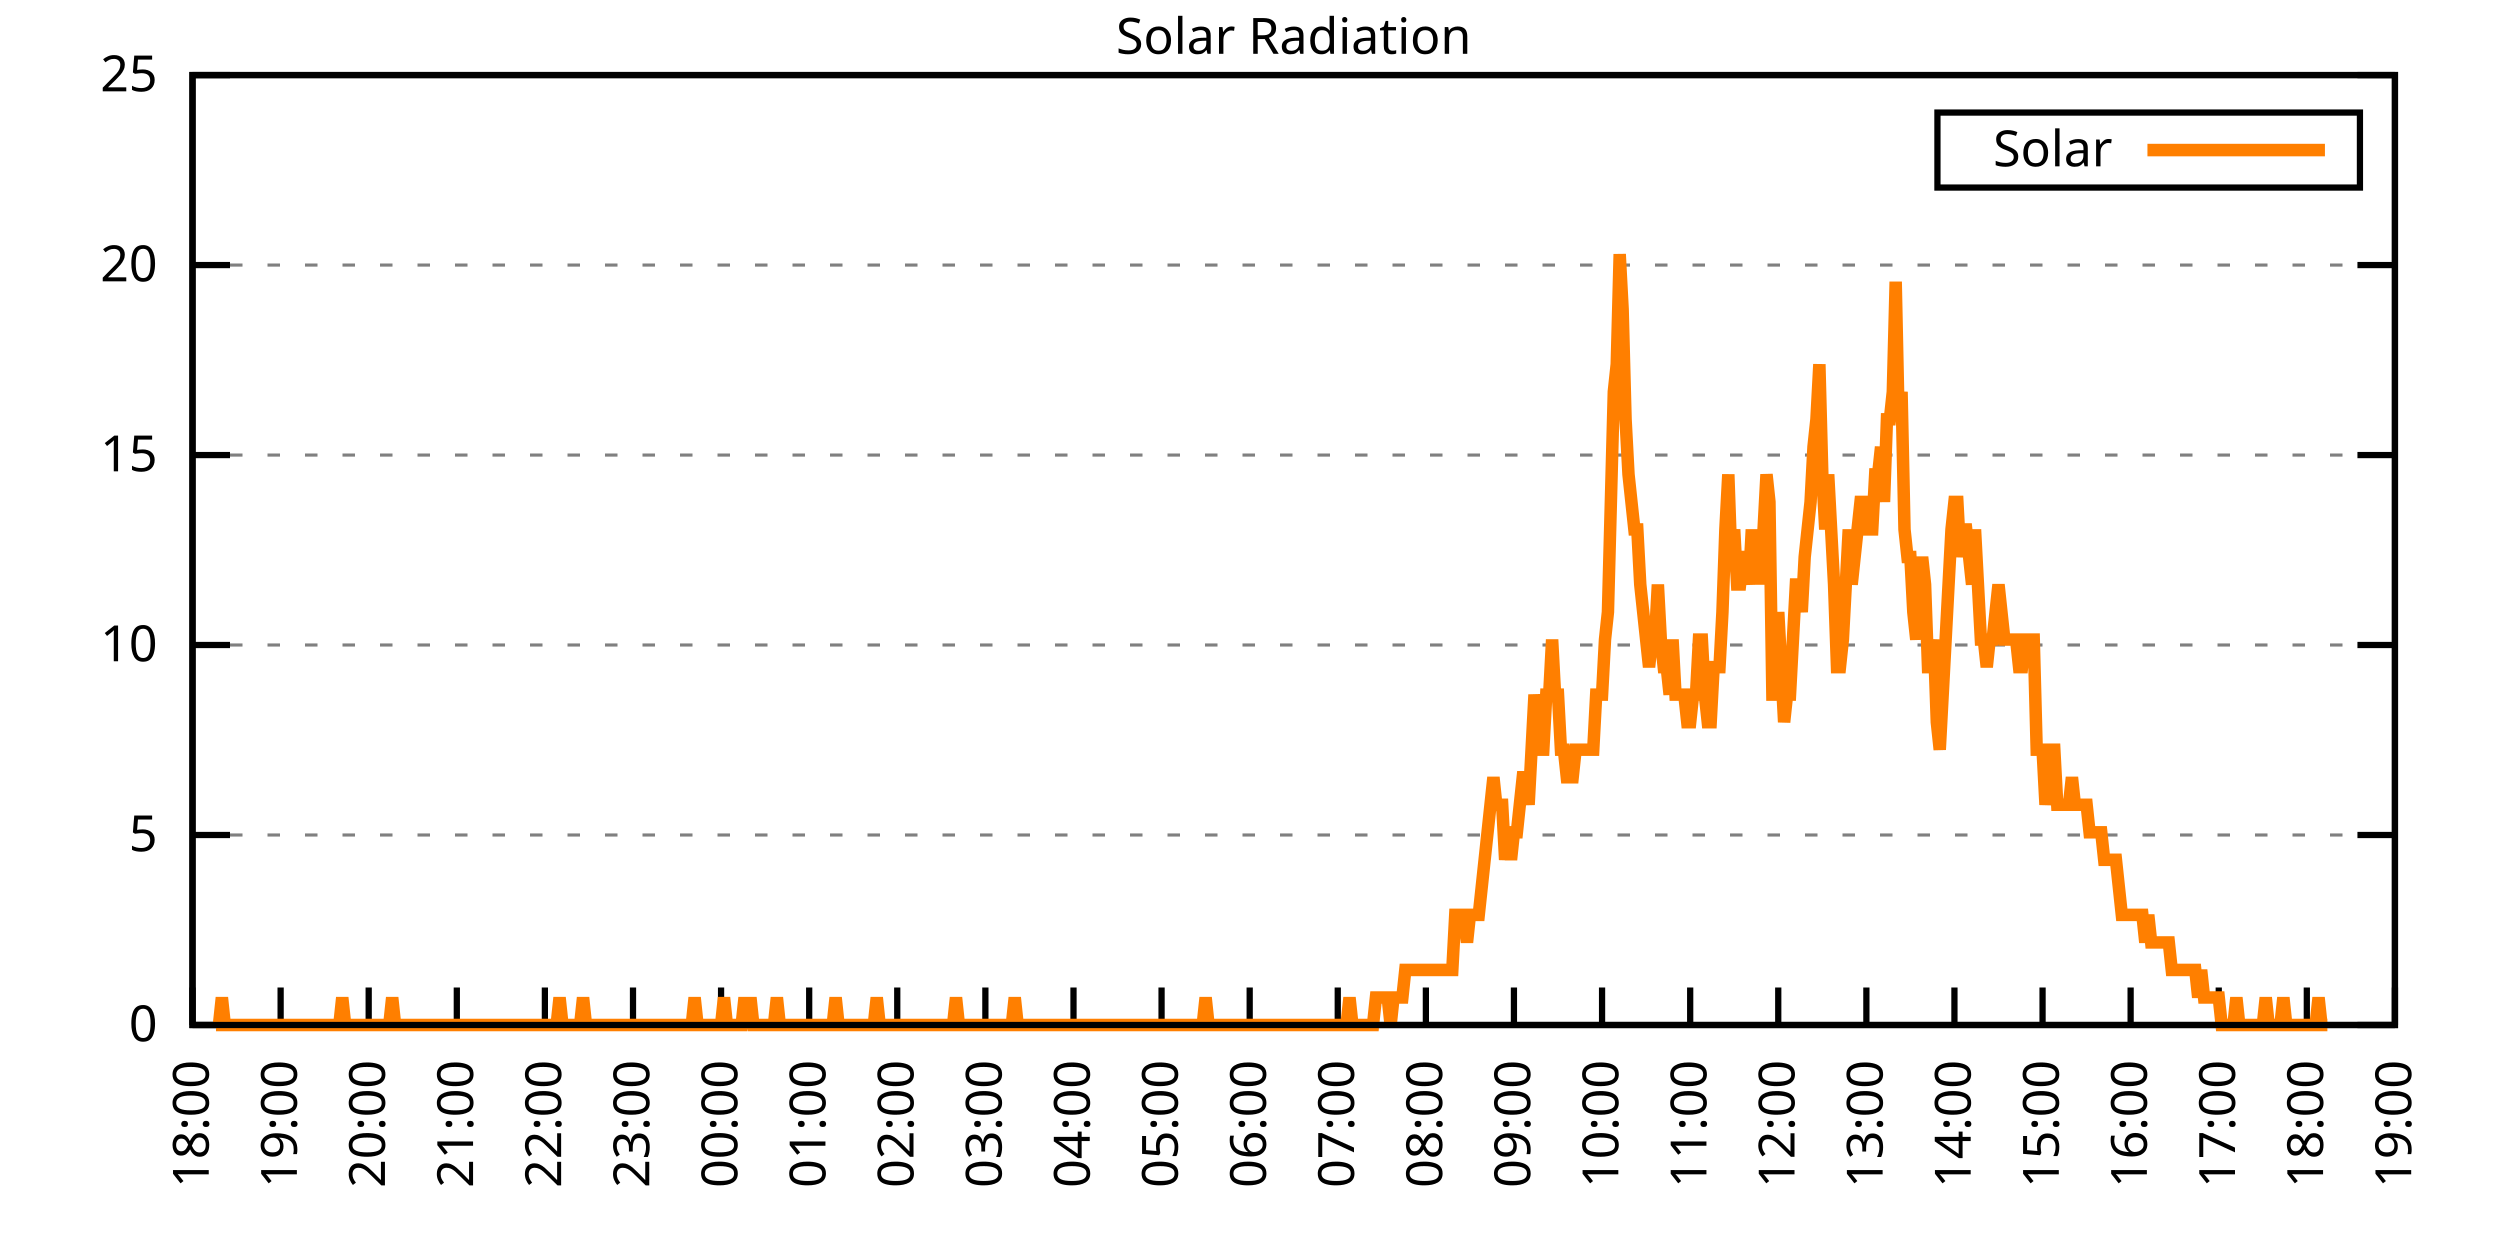
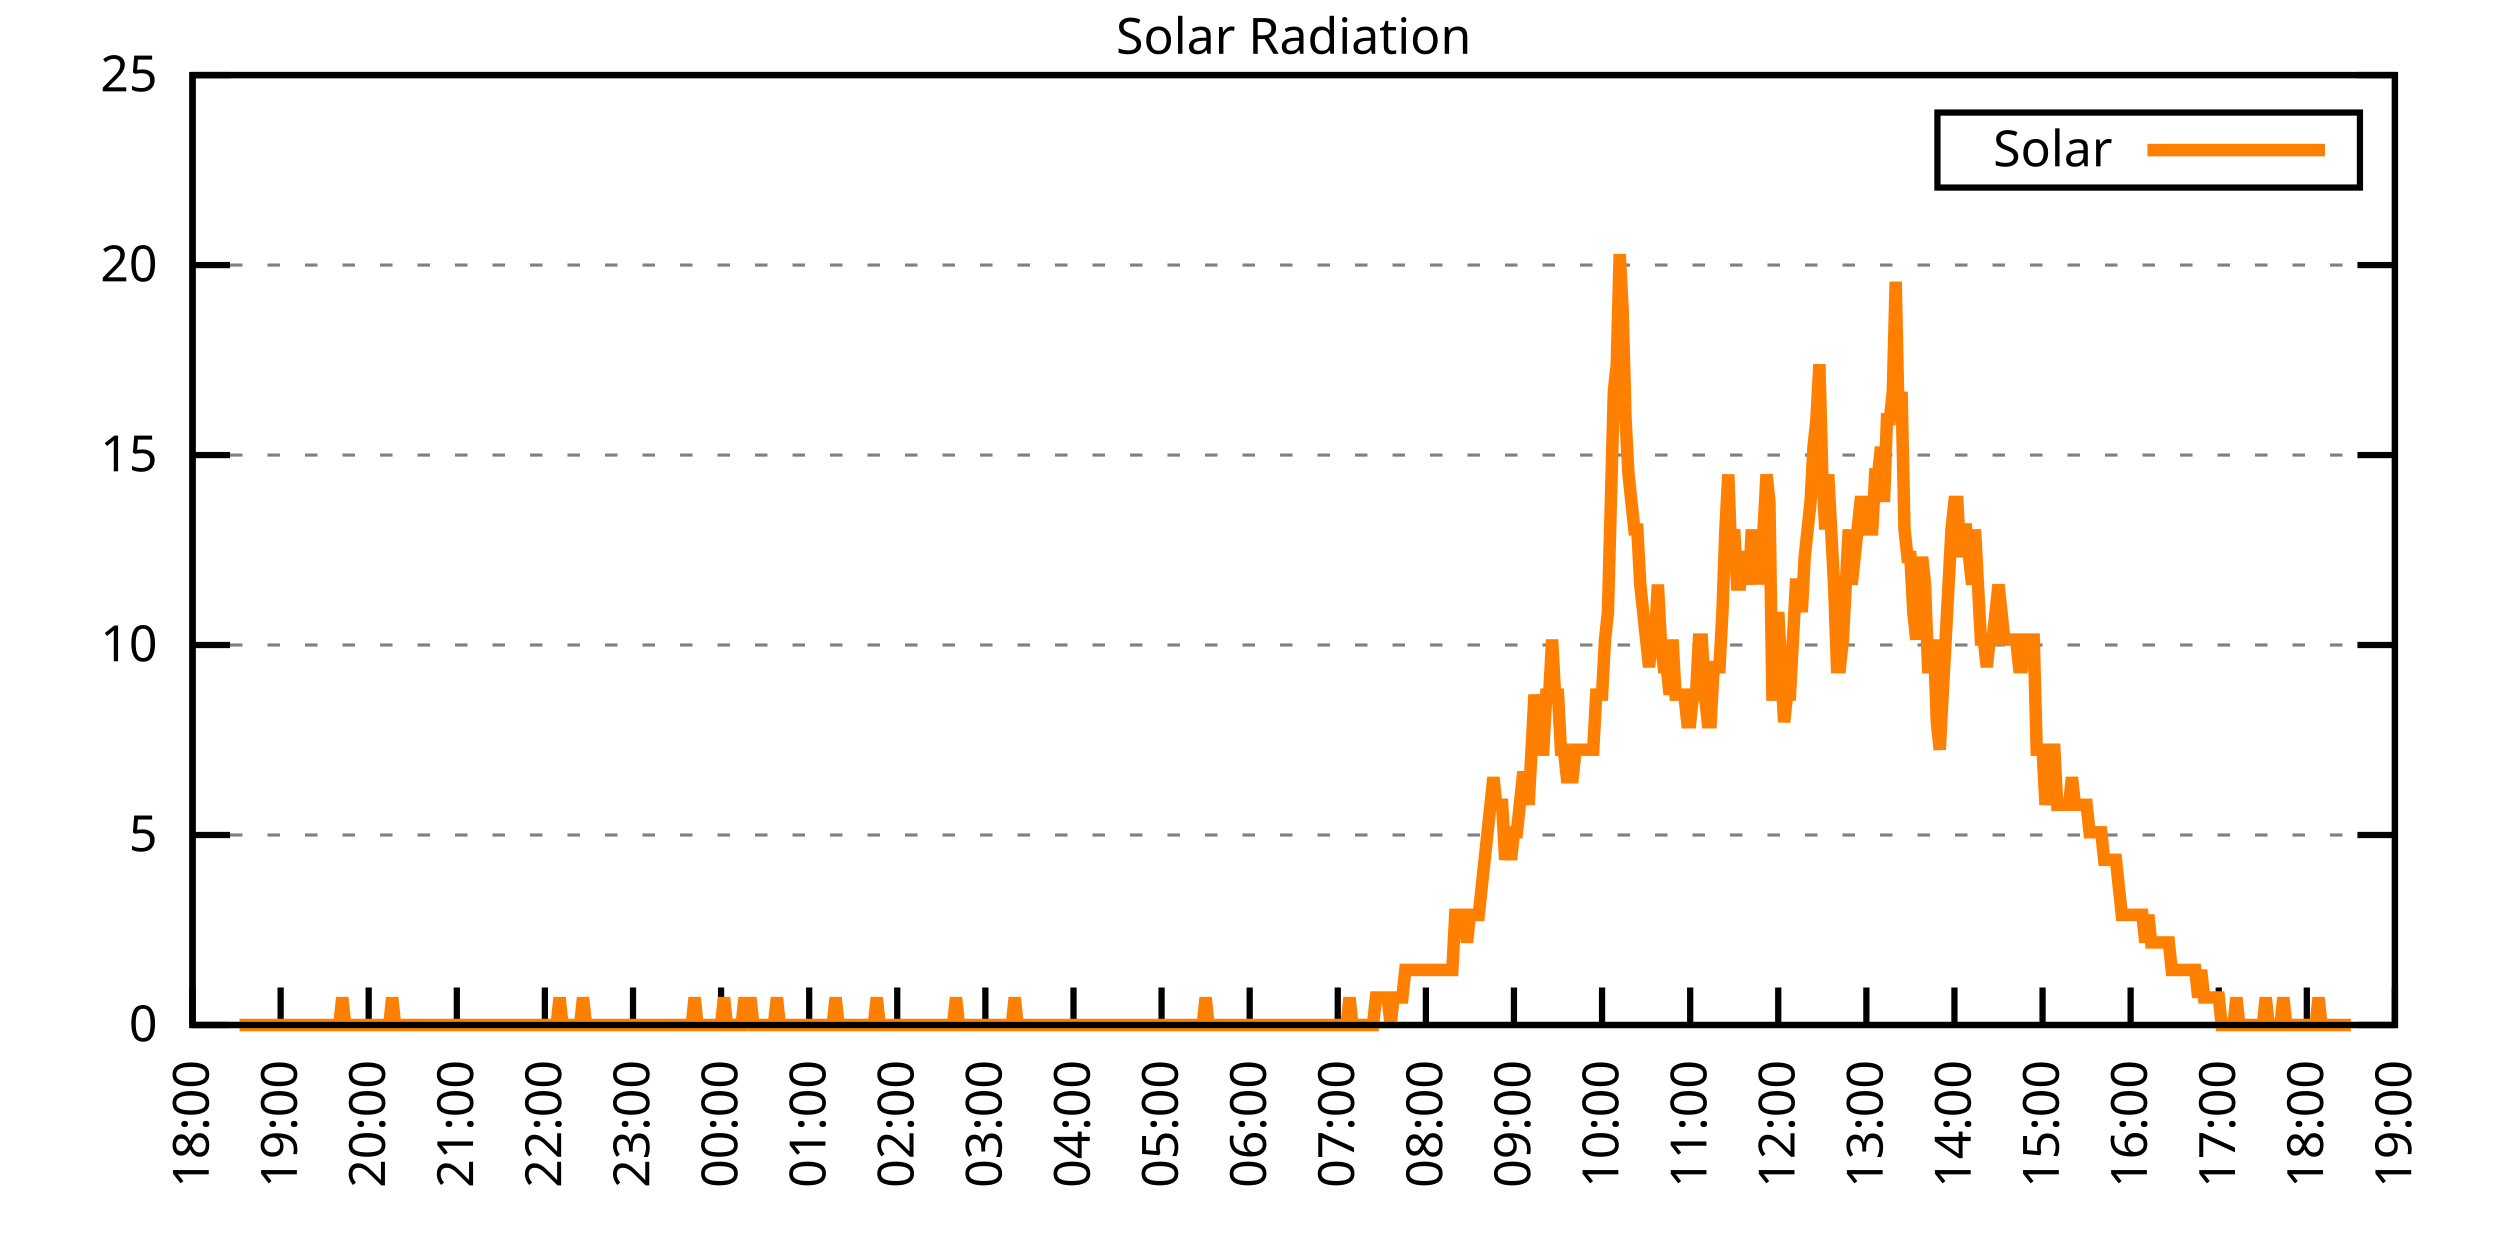
<svg xmlns="http://www.w3.org/2000/svg" xmlns:xlink="http://www.w3.org/1999/xlink" width="400" height="200" viewBox="0 0 400 200">
  <g id="gnuplot_canvas">
    <rect x="0" y="0" width="400" height="200" fill="none" />
    <defs>
      <circle id="gpDot" r="0.5" stroke-width="0.5" stroke="currentColor" />
      <path id="gpPt0" stroke-width="0.333" stroke="currentColor" d="M-1,0 h2 M0,-1 v2" />
      <path id="gpPt1" stroke-width="0.333" stroke="currentColor" d="M-1,-1 L1,1 M1,-1 L-1,1" />
      <path id="gpPt2" stroke-width="0.333" stroke="currentColor" d="M-1,0 L1,0 M0,-1 L0,1 M-1,-1 L1,1 M-1,1 L1,-1" />
      <rect id="gpPt3" stroke-width="0.333" stroke="currentColor" x="-1" y="-1" width="2" height="2" />
      <rect id="gpPt4" stroke-width="0.333" stroke="currentColor" fill="currentColor" x="-1" y="-1" width="2" height="2" />
      <circle id="gpPt5" stroke-width="0.333" stroke="currentColor" cx="0" cy="0" r="1" />
      <use xlink:href="#gpPt5" id="gpPt6" fill="currentColor" stroke="none" />
      <path id="gpPt7" stroke-width="0.333" stroke="currentColor" d="M0,-1.33 L-1.33,0.67 L1.33,0.67 z" />
      <use xlink:href="#gpPt7" id="gpPt8" fill="currentColor" stroke="none" />
      <use xlink:href="#gpPt7" id="gpPt9" stroke="currentColor" transform="rotate(180)" />
      <use xlink:href="#gpPt9" id="gpPt10" fill="currentColor" stroke="none" />
      <use xlink:href="#gpPt3" id="gpPt11" stroke="currentColor" transform="rotate(45)" />
      <use xlink:href="#gpPt11" id="gpPt12" fill="currentColor" stroke="none" />
      <path id="gpPt13" stroke-width="0.333" stroke="currentColor" d="M0,1.330 L1.265,0.411 L0.782,-1.067 L-0.782,-1.076 L-1.265,0.411 z" />
      <use xlink:href="#gpPt13" id="gpPt14" fill="currentColor" stroke="none" />
      <filter id="textbox" filterUnits="objectBoundingBox" x="0" y="0" height="1" width="1">
        <feFlood flood-color="white" flood-opacity="1" result="bgnd" />
        <feComposite in="SourceGraphic" in2="bgnd" operator="atop" />
      </filter>
      <filter id="greybox" filterUnits="objectBoundingBox" x="0" y="0" height="1" width="1">
        <feFlood flood-color="lightgrey" flood-opacity="1" result="grey" />
        <feComposite in="SourceGraphic" in2="grey" operator="atop" />
      </filter>
    </defs>
    <g fill="none" color="white" stroke="currentColor" stroke-width="1.00" stroke-linecap="butt" stroke-linejoin="miter">
</g>
    <g fill="none" color="black" stroke="currentColor" stroke-width="1.00" stroke-linecap="butt" stroke-linejoin="miter">
      <g stroke="none" shape-rendering="crispEdges">
        <polygon fill="rgb(255, 255, 255)" points="30.80,164.00 383.18,164.00 383.18,12.02 30.80,12.02 " />
      </g>
    </g>
    <g fill="none" color="black" stroke="currentColor" stroke-width="1.00" stroke-linecap="butt" stroke-linejoin="miter">
</g>
    <g fill="none" color="black" stroke="black" stroke-width="0.50" stroke-linecap="butt" stroke-linejoin="miter">
</g>
    <g fill="none" color="gray" stroke="currentColor" stroke-width="0.50" stroke-linecap="butt" stroke-linejoin="miter">
      <path stroke="gray" stroke-dasharray="2,4" class="gridline" d="M30.80,164.00 L383.19,164.00  " />
    </g>
    <g fill="none" color="gray" stroke="gray" stroke-width="1.00" stroke-linecap="butt" stroke-linejoin="miter">
</g>
    <g fill="none" color="black" stroke="currentColor" stroke-width="1.00" stroke-linecap="butt" stroke-linejoin="miter">
      <path stroke="black" d="M30.80,164.00 L36.80,164.00 M383.19,164.00 L377.19,164.00  " />
      <g transform="translate(25.20,166.60)" stroke="none" fill="black" font-family="Sans" font-size="8.00" text-anchor="end">
        <text>
          <tspan font-family="Sans"> 0</tspan>
        </text>
      </g>
    </g>
    <g fill="none" color="black" stroke="currentColor" stroke-width="1.00" stroke-linecap="butt" stroke-linejoin="miter">
</g>
    <g fill="none" color="black" stroke="black" stroke-width="0.50" stroke-linecap="butt" stroke-linejoin="miter">
</g>
    <g fill="none" color="gray" stroke="currentColor" stroke-width="0.50" stroke-linecap="butt" stroke-linejoin="miter">
      <path stroke="gray" stroke-dasharray="2,4" class="gridline" d="M30.80,133.60 L383.19,133.60  " />
    </g>
    <g fill="none" color="gray" stroke="gray" stroke-width="1.00" stroke-linecap="butt" stroke-linejoin="miter">
</g>
    <g fill="none" color="black" stroke="currentColor" stroke-width="1.00" stroke-linecap="butt" stroke-linejoin="miter">
      <path stroke="black" d="M30.80,133.60 L36.80,133.60 M383.19,133.60 L377.19,133.60  " />
      <g transform="translate(25.20,136.20)" stroke="none" fill="black" font-family="Sans" font-size="8.00" text-anchor="end">
        <text>
          <tspan font-family="Sans"> 5</tspan>
        </text>
      </g>
    </g>
    <g fill="none" color="black" stroke="currentColor" stroke-width="1.00" stroke-linecap="butt" stroke-linejoin="miter">
</g>
    <g fill="none" color="black" stroke="black" stroke-width="0.50" stroke-linecap="butt" stroke-linejoin="miter">
</g>
    <g fill="none" color="gray" stroke="currentColor" stroke-width="0.50" stroke-linecap="butt" stroke-linejoin="miter">
      <path stroke="gray" stroke-dasharray="2,4" class="gridline" d="M30.80,103.20 L383.19,103.20  " />
    </g>
    <g fill="none" color="gray" stroke="gray" stroke-width="1.00" stroke-linecap="butt" stroke-linejoin="miter">
</g>
    <g fill="none" color="black" stroke="currentColor" stroke-width="1.00" stroke-linecap="butt" stroke-linejoin="miter">
      <path stroke="black" d="M30.80,103.20 L36.80,103.20 M383.19,103.20 L377.19,103.20  " />
      <g transform="translate(25.20,105.80)" stroke="none" fill="black" font-family="Sans" font-size="8.00" text-anchor="end">
        <text>
          <tspan font-family="Sans"> 10</tspan>
        </text>
      </g>
    </g>
    <g fill="none" color="black" stroke="currentColor" stroke-width="1.00" stroke-linecap="butt" stroke-linejoin="miter">
</g>
    <g fill="none" color="black" stroke="black" stroke-width="0.50" stroke-linecap="butt" stroke-linejoin="miter">
</g>
    <g fill="none" color="gray" stroke="currentColor" stroke-width="0.50" stroke-linecap="butt" stroke-linejoin="miter">
      <path stroke="gray" stroke-dasharray="2,4" class="gridline" d="M30.80,72.81 L383.19,72.81  " />
    </g>
    <g fill="none" color="gray" stroke="gray" stroke-width="1.00" stroke-linecap="butt" stroke-linejoin="miter">
</g>
    <g fill="none" color="black" stroke="currentColor" stroke-width="1.00" stroke-linecap="butt" stroke-linejoin="miter">
      <path stroke="black" d="M30.80,72.81 L36.80,72.81 M383.19,72.81 L377.19,72.81  " />
      <g transform="translate(25.20,75.41)" stroke="none" fill="black" font-family="Sans" font-size="8.00" text-anchor="end">
        <text>
          <tspan font-family="Sans"> 15</tspan>
        </text>
      </g>
    </g>
    <g fill="none" color="black" stroke="currentColor" stroke-width="1.00" stroke-linecap="butt" stroke-linejoin="miter">
</g>
    <g fill="none" color="black" stroke="black" stroke-width="0.50" stroke-linecap="butt" stroke-linejoin="miter">
</g>
    <g fill="none" color="gray" stroke="currentColor" stroke-width="0.50" stroke-linecap="butt" stroke-linejoin="miter">
      <path stroke="gray" stroke-dasharray="2,4" class="gridline" d="M30.80,42.41 L383.19,42.41  " />
    </g>
    <g fill="none" color="gray" stroke="gray" stroke-width="1.00" stroke-linecap="butt" stroke-linejoin="miter">
</g>
    <g fill="none" color="black" stroke="currentColor" stroke-width="1.00" stroke-linecap="butt" stroke-linejoin="miter">
      <path stroke="black" d="M30.80,42.41 L36.80,42.41 M383.19,42.41 L377.19,42.41  " />
      <g transform="translate(25.20,45.01)" stroke="none" fill="black" font-family="Sans" font-size="8.00" text-anchor="end">
        <text>
          <tspan font-family="Sans"> 20</tspan>
        </text>
      </g>
    </g>
    <g fill="none" color="black" stroke="currentColor" stroke-width="1.00" stroke-linecap="butt" stroke-linejoin="miter">
</g>
    <g fill="none" color="black" stroke="black" stroke-width="0.50" stroke-linecap="butt" stroke-linejoin="miter">
</g>
    <g fill="none" color="gray" stroke="currentColor" stroke-width="0.50" stroke-linecap="butt" stroke-linejoin="miter">
      <path stroke="gray" stroke-dasharray="2,4" class="gridline" d="M30.80,12.01 L383.19,12.01  " />
    </g>
    <g fill="none" color="gray" stroke="gray" stroke-width="1.00" stroke-linecap="butt" stroke-linejoin="miter">
</g>
    <g fill="none" color="black" stroke="currentColor" stroke-width="1.00" stroke-linecap="butt" stroke-linejoin="miter">
      <path stroke="black" d="M30.80,12.01 L36.80,12.01 M383.19,12.01 L377.19,12.01  " />
      <g transform="translate(25.20,14.61)" stroke="none" fill="black" font-family="Sans" font-size="8.00" text-anchor="end">
        <text>
          <tspan font-family="Sans"> 25</tspan>
        </text>
      </g>
    </g>
    <g fill="none" color="black" stroke="currentColor" stroke-width="1.00" stroke-linecap="butt" stroke-linejoin="miter">
      <path stroke="black" d="M30.80,164.00 L30.80,158.00  " />
      <g transform="translate(33.40,169.60) rotate(270.00)" stroke="none" fill="black" font-family="Sans" font-size="8.00" text-anchor="end">
        <text>
          <tspan font-family="Sans">18:00</tspan>
        </text>
      </g>
    </g>
    <g fill="none" color="black" stroke="currentColor" stroke-width="1.00" stroke-linecap="butt" stroke-linejoin="miter">
      <path stroke="black" d="M44.90,164.00 L44.90,158.00  " />
      <g transform="translate(47.50,169.60) rotate(270.00)" stroke="none" fill="black" font-family="Sans" font-size="8.00" text-anchor="end">
        <text>
          <tspan font-family="Sans">19:00</tspan>
        </text>
      </g>
    </g>
    <g fill="none" color="black" stroke="currentColor" stroke-width="1.00" stroke-linecap="butt" stroke-linejoin="miter">
      <path stroke="black" d="M58.99,164.00 L58.99,158.00  " />
      <g transform="translate(61.59,169.60) rotate(270.00)" stroke="none" fill="black" font-family="Sans" font-size="8.00" text-anchor="end">
        <text>
          <tspan font-family="Sans">20:00</tspan>
        </text>
      </g>
    </g>
    <g fill="none" color="black" stroke="currentColor" stroke-width="1.00" stroke-linecap="butt" stroke-linejoin="miter">
      <path stroke="black" d="M73.09,164.00 L73.09,158.00  " />
      <g transform="translate(75.69,169.60) rotate(270.00)" stroke="none" fill="black" font-family="Sans" font-size="8.00" text-anchor="end">
        <text>
          <tspan font-family="Sans">21:00</tspan>
        </text>
      </g>
    </g>
    <g fill="none" color="black" stroke="currentColor" stroke-width="1.00" stroke-linecap="butt" stroke-linejoin="miter">
      <path stroke="black" d="M87.18,164.00 L87.18,158.00  " />
      <g transform="translate(89.78,169.60) rotate(270.00)" stroke="none" fill="black" font-family="Sans" font-size="8.00" text-anchor="end">
        <text>
          <tspan font-family="Sans">22:00</tspan>
        </text>
      </g>
    </g>
    <g fill="none" color="black" stroke="currentColor" stroke-width="1.00" stroke-linecap="butt" stroke-linejoin="miter">
      <path stroke="black" d="M101.28,164.00 L101.28,158.00  " />
      <g transform="translate(103.88,169.60) rotate(270.00)" stroke="none" fill="black" font-family="Sans" font-size="8.00" text-anchor="end">
        <text>
          <tspan font-family="Sans">23:00</tspan>
        </text>
      </g>
    </g>
    <g fill="none" color="black" stroke="currentColor" stroke-width="1.00" stroke-linecap="butt" stroke-linejoin="miter">
      <path stroke="black" d="M115.37,164.00 L115.37,158.00  " />
      <g transform="translate(117.97,169.60) rotate(270.00)" stroke="none" fill="black" font-family="Sans" font-size="8.00" text-anchor="end">
        <text>
          <tspan font-family="Sans">00:00</tspan>
        </text>
      </g>
    </g>
    <g fill="none" color="black" stroke="currentColor" stroke-width="1.00" stroke-linecap="butt" stroke-linejoin="miter">
      <path stroke="black" d="M129.47,164.00 L129.47,158.00  " />
      <g transform="translate(132.07,169.60) rotate(270.00)" stroke="none" fill="black" font-family="Sans" font-size="8.00" text-anchor="end">
        <text>
          <tspan font-family="Sans">01:00</tspan>
        </text>
      </g>
    </g>
    <g fill="none" color="black" stroke="currentColor" stroke-width="1.00" stroke-linecap="butt" stroke-linejoin="miter">
      <path stroke="black" d="M143.56,164.00 L143.56,158.00  " />
      <g transform="translate(146.16,169.60) rotate(270.00)" stroke="none" fill="black" font-family="Sans" font-size="8.00" text-anchor="end">
        <text>
          <tspan font-family="Sans">02:00</tspan>
        </text>
      </g>
    </g>
    <g fill="none" color="black" stroke="currentColor" stroke-width="1.00" stroke-linecap="butt" stroke-linejoin="miter">
      <path stroke="black" d="M157.66,164.00 L157.66,158.00  " />
      <g transform="translate(160.26,169.60) rotate(270.00)" stroke="none" fill="black" font-family="Sans" font-size="8.00" text-anchor="end">
        <text>
          <tspan font-family="Sans">03:00</tspan>
        </text>
      </g>
    </g>
    <g fill="none" color="black" stroke="currentColor" stroke-width="1.00" stroke-linecap="butt" stroke-linejoin="miter">
      <path stroke="black" d="M171.76,164.00 L171.76,158.00  " />
      <g transform="translate(174.36,169.60) rotate(270.00)" stroke="none" fill="black" font-family="Sans" font-size="8.00" text-anchor="end">
        <text>
          <tspan font-family="Sans">04:00</tspan>
        </text>
      </g>
    </g>
    <g fill="none" color="black" stroke="currentColor" stroke-width="1.00" stroke-linecap="butt" stroke-linejoin="miter">
      <path stroke="black" d="M185.85,164.00 L185.85,158.00  " />
      <g transform="translate(188.45,169.60) rotate(270.00)" stroke="none" fill="black" font-family="Sans" font-size="8.00" text-anchor="end">
        <text>
          <tspan font-family="Sans">05:00</tspan>
        </text>
      </g>
    </g>
    <g fill="none" color="black" stroke="currentColor" stroke-width="1.00" stroke-linecap="butt" stroke-linejoin="miter">
      <path stroke="black" d="M199.95,164.00 L199.95,158.00  " />
      <g transform="translate(202.55,169.60) rotate(270.00)" stroke="none" fill="black" font-family="Sans" font-size="8.00" text-anchor="end">
        <text>
          <tspan font-family="Sans">06:00</tspan>
        </text>
      </g>
    </g>
    <g fill="none" color="black" stroke="currentColor" stroke-width="1.00" stroke-linecap="butt" stroke-linejoin="miter">
      <path stroke="black" d="M214.04,164.00 L214.04,158.00  " />
      <g transform="translate(216.64,169.60) rotate(270.00)" stroke="none" fill="black" font-family="Sans" font-size="8.00" text-anchor="end">
        <text>
          <tspan font-family="Sans">07:00</tspan>
        </text>
      </g>
    </g>
    <g fill="none" color="black" stroke="currentColor" stroke-width="1.00" stroke-linecap="butt" stroke-linejoin="miter">
      <path stroke="black" d="M228.14,164.00 L228.14,158.00  " />
      <g transform="translate(230.74,169.60) rotate(270.00)" stroke="none" fill="black" font-family="Sans" font-size="8.00" text-anchor="end">
        <text>
          <tspan font-family="Sans">08:00</tspan>
        </text>
      </g>
    </g>
    <g fill="none" color="black" stroke="currentColor" stroke-width="1.00" stroke-linecap="butt" stroke-linejoin="miter">
      <path stroke="black" d="M242.23,164.00 L242.23,158.00  " />
      <g transform="translate(244.83,169.60) rotate(270.00)" stroke="none" fill="black" font-family="Sans" font-size="8.00" text-anchor="end">
        <text>
          <tspan font-family="Sans">09:00</tspan>
        </text>
      </g>
    </g>
    <g fill="none" color="black" stroke="currentColor" stroke-width="1.00" stroke-linecap="butt" stroke-linejoin="miter">
      <path stroke="black" d="M256.33,164.00 L256.33,158.00  " />
      <g transform="translate(258.93,169.60) rotate(270.00)" stroke="none" fill="black" font-family="Sans" font-size="8.00" text-anchor="end">
        <text>
          <tspan font-family="Sans">10:00</tspan>
        </text>
      </g>
    </g>
    <g fill="none" color="black" stroke="currentColor" stroke-width="1.00" stroke-linecap="butt" stroke-linejoin="miter">
      <path stroke="black" d="M270.43,164.00 L270.43,158.00  " />
      <g transform="translate(273.03,169.60) rotate(270.00)" stroke="none" fill="black" font-family="Sans" font-size="8.00" text-anchor="end">
        <text>
          <tspan font-family="Sans">11:00</tspan>
        </text>
      </g>
    </g>
    <g fill="none" color="black" stroke="currentColor" stroke-width="1.00" stroke-linecap="butt" stroke-linejoin="miter">
      <path stroke="black" d="M284.52,164.00 L284.52,158.00  " />
      <g transform="translate(287.12,169.60) rotate(270.00)" stroke="none" fill="black" font-family="Sans" font-size="8.00" text-anchor="end">
        <text>
          <tspan font-family="Sans">12:00</tspan>
        </text>
      </g>
    </g>
    <g fill="none" color="black" stroke="currentColor" stroke-width="1.00" stroke-linecap="butt" stroke-linejoin="miter">
      <path stroke="black" d="M298.62,164.00 L298.62,158.00  " />
      <g transform="translate(301.22,169.60) rotate(270.00)" stroke="none" fill="black" font-family="Sans" font-size="8.00" text-anchor="end">
        <text>
          <tspan font-family="Sans">13:00</tspan>
        </text>
      </g>
    </g>
    <g fill="none" color="black" stroke="currentColor" stroke-width="1.00" stroke-linecap="butt" stroke-linejoin="miter">
      <path stroke="black" d="M312.71,164.00 L312.71,158.00  " />
      <g transform="translate(315.31,169.60) rotate(270.00)" stroke="none" fill="black" font-family="Sans" font-size="8.00" text-anchor="end">
        <text>
          <tspan font-family="Sans">14:00</tspan>
        </text>
      </g>
    </g>
    <g fill="none" color="black" stroke="currentColor" stroke-width="1.00" stroke-linecap="butt" stroke-linejoin="miter">
      <path stroke="black" d="M326.81,164.00 L326.81,158.00  " />
      <g transform="translate(329.41,169.60) rotate(270.00)" stroke="none" fill="black" font-family="Sans" font-size="8.00" text-anchor="end">
        <text>
          <tspan font-family="Sans">15:00</tspan>
        </text>
      </g>
    </g>
    <g fill="none" color="black" stroke="currentColor" stroke-width="1.00" stroke-linecap="butt" stroke-linejoin="miter">
      <path stroke="black" d="M340.90,164.00 L340.90,158.00  " />
      <g transform="translate(343.50,169.60) rotate(270.00)" stroke="none" fill="black" font-family="Sans" font-size="8.00" text-anchor="end">
        <text>
          <tspan font-family="Sans">16:00</tspan>
        </text>
      </g>
    </g>
    <g fill="none" color="black" stroke="currentColor" stroke-width="1.00" stroke-linecap="butt" stroke-linejoin="miter">
      <path stroke="black" d="M355.00,164.00 L355.00,158.00  " />
      <g transform="translate(357.60,169.60) rotate(270.00)" stroke="none" fill="black" font-family="Sans" font-size="8.00" text-anchor="end">
        <text>
          <tspan font-family="Sans">17:00</tspan>
        </text>
      </g>
    </g>
    <g fill="none" color="black" stroke="currentColor" stroke-width="1.00" stroke-linecap="butt" stroke-linejoin="miter">
      <path stroke="black" d="M369.09,164.00 L369.09,158.00  " />
      <g transform="translate(371.69,169.60) rotate(270.00)" stroke="none" fill="black" font-family="Sans" font-size="8.00" text-anchor="end">
        <text>
          <tspan font-family="Sans">18:00</tspan>
        </text>
      </g>
    </g>
    <g fill="none" color="black" stroke="currentColor" stroke-width="1.00" stroke-linecap="butt" stroke-linejoin="miter">
      <path stroke="black" d="M383.19,164.00 L383.19,158.00  " />
      <g transform="translate(385.79,169.60) rotate(270.00)" stroke="none" fill="black" font-family="Sans" font-size="8.00" text-anchor="end">
        <text>
          <tspan font-family="Sans">19:00</tspan>
        </text>
      </g>
    </g>
    <g fill="none" color="black" stroke="currentColor" stroke-width="1.00" stroke-linecap="butt" stroke-linejoin="miter">
</g>
    <g fill="none" color="black" stroke="currentColor" stroke-width="1.00" stroke-linecap="butt" stroke-linejoin="miter">
      <path stroke="black" d="M30.80,12.01 L30.80,164.00 L383.19,164.00 L383.19,12.01 L30.80,12.01 Z  " />
    </g>
    <g fill="none" color="black" stroke="currentColor" stroke-width="1.00" stroke-linecap="butt" stroke-linejoin="miter">
</g>
    <g fill="none" color="black" stroke="currentColor" stroke-width="1.00" stroke-linecap="butt" stroke-linejoin="miter">
      <path stroke="black" d="M309.99,30.01 L309.99,18.01 L377.59,18.01 L377.59,30.01 L309.99,30.01 Z  " />
    </g>
    <g id="Solar_Radiation_plot_1">
      <g fill="none" color="white" stroke="black" stroke-width="2.00" stroke-linecap="butt" stroke-linejoin="miter">
</g>
      <g fill="none" color="black" stroke="currentColor" stroke-width="2.00" stroke-linecap="butt" stroke-linejoin="miter">
        <g transform="translate(337.99,26.61)" stroke="none" fill="black" font-family="Sans" font-size="8.00" text-anchor="end">
          <text>
            <tspan font-family="Sans">Solar</tspan>
          </text>
        </g>
      </g>
      <g fill="none" color="black" stroke="currentColor" stroke-width="2.00" stroke-linecap="butt" stroke-linejoin="miter">
-         <path stroke="rgb(255, 127,   0)" d="M343.59,24.01 L371.99,24.01 M34.56,164.00 L35.03,164.00 L35.50,159.60 L35.97,164.00 L36.44,164.00 L36.91,164.00   L37.38,164.00 L37.85,164.00 L38.32,164.00 L38.79,164.00 L39.26,164.00 L39.73,164.00 L40.20,164.00 L40.67,164.00   L41.14,164.00 L41.61,164.00 L42.08,164.00 L42.55,164.00 L43.02,164.00 L43.49,164.00 L43.96,164.00 L44.43,164.00   L44.90,164.00 L45.37,164.00 L45.84,164.00 L46.31,164.00 L46.78,164.00 L47.24,164.00 L47.71,164.00 L48.18,164.00   L48.65,164.00 L49.12,164.00 L49.59,164.00 L50.06,164.00 L50.53,164.00 L51.00,164.00 L51.47,164.00 L51.94,164.00   L52.41,164.00 L52.88,164.00 L53.35,164.00 L53.82,164.00 L54.29,164.00 L54.76,159.60 L55.23,164.00 L55.70,164.00   L56.17,164.00 L56.64,164.00 L57.11,164.00 L57.58,164.00 L58.05,164.00 L58.52,164.00 L58.99,164.00 L59.46,164.00   L59.93,164.00 L60.40,164.00 L60.87,164.00 L61.34,164.00 L61.81,164.00 L62.28,164.00 L62.75,159.60 L63.22,164.00   L63.69,164.00 L64.16,164.00 L64.63,164.00 L65.10,164.00 L65.57,164.00 L66.04,164.00 L66.51,164.00 L66.98,164.00   L67.45,164.00 L67.92,164.00 L68.39,164.00 L68.86,164.00 L69.33,164.00 L69.80,164.00 L70.27,164.00 L70.74,164.00   L71.21,164.00 L71.68,164.00 L72.15,164.00 L72.62,164.00 L73.09,164.00 L73.56,164.00 L74.03,164.00 L74.50,164.00   L74.97,164.00 L75.44,164.00 L75.91,164.00 L76.38,164.00 L76.85,164.00 L77.32,164.00 L77.79,164.00 L78.26,164.00   L78.73,164.00 L79.19,164.00 L79.66,164.00 L80.13,164.00 L80.60,164.00 L81.07,164.00 L81.54,164.00 L82.01,164.00   L82.48,164.00 L82.95,164.00 L83.42,164.00 L83.89,164.00 L84.36,164.00 L84.83,164.00 L85.30,164.00 L85.77,164.00   L86.24,164.00 L86.71,164.00 L87.18,164.00 L87.65,164.00 L88.12,164.00 L88.59,164.00 L89.06,164.00 L89.53,159.60   L90.00,164.00 L90.47,164.00 L90.94,164.00 L91.41,164.00 L91.88,164.00 L92.35,164.00 L92.82,164.00 L93.29,159.60   L93.76,164.00 L94.23,164.00 L94.70,164.00 L95.17,164.00 L95.64,164.00 L96.11,164.00 L96.58,164.00 L97.05,164.00   L97.52,164.00 L97.99,164.00 L98.46,164.00 L98.93,164.00 L99.40,164.00 L99.87,164.00 L100.34,164.00 L100.81,164.00   L101.28,164.00 L101.75,164.00 L102.22,164.00 L102.69,164.00 L103.16,164.00 L103.63,164.00 L104.10,164.00 L104.57,164.00   L105.04,164.00 L105.51,164.00 L105.98,164.00 L106.45,164.00 L106.92,164.00 L107.39,164.00 L107.86,164.00 L108.33,164.00   L108.80,164.00 L109.27,164.00 L109.74,164.00 L110.21,164.00 L110.68,164.00 L111.14,159.60 L111.61,164.00 L112.08,164.00   L112.55,164.00 L113.02,164.00 L113.49,164.00 L113.96,164.00 L114.43,164.00 L114.90,164.00 L115.37,164.00 L115.84,159.60   L116.31,164.00 L116.78,164.00 L117.25,164.00 L117.72,164.00 L118.19,164.00 L118.66,164.00 L119.13,159.60 L119.60,164.00   L120.07,159.60 L120.54,164.00 L121.01,164.00 L121.48,164.00 L121.95,164.00 L122.42,164.00 L122.89,164.00 L123.36,164.00   L123.83,164.00 L124.30,159.60 L124.77,164.00 L125.24,164.00 L125.71,164.00 L126.18,164.00 L126.65,164.00 L127.12,164.00   L127.59,164.00 L128.06,164.00 L128.53,164.00 L129.00,164.00 L129.47,164.00 L129.94,164.00 L130.41,164.00 L130.88,164.00   L131.35,164.00 L131.82,164.00 L132.29,164.00 L132.76,164.00 L133.23,164.00 L133.70,159.60 L134.17,164.00 L134.64,164.00   L135.11,164.00 L135.58,164.00 L136.05,164.00 L136.52,164.00 L136.99,164.00 L137.46,164.00 L137.93,164.00 L138.40,164.00   L138.87,164.00 L139.34,164.00 L139.81,164.00 L140.28,159.60 L140.75,164.00 L141.22,164.00 L141.69,164.00 L142.16,164.00   L142.63,164.00 L143.09,164.00 L143.56,164.00 L144.03,164.00 L144.50,164.00 L144.97,164.00 L145.44,164.00 L145.91,164.00   L146.38,164.00 L146.85,164.00 L147.32,164.00 L147.79,164.00 L148.26,164.00 L148.73,164.00 L149.20,164.00 L149.67,164.00   L150.14,164.00 L150.61,164.00 L151.08,164.00 L151.55,164.00 L152.02,164.00 L152.49,164.00 L152.96,159.60 L153.43,164.00   L153.90,164.00 L154.37,164.00 L154.84,164.00 L155.31,164.00 L155.78,164.00 L156.25,164.00 L156.72,164.00 L157.19,164.00   L157.66,164.00 L158.13,164.00 L158.60,164.00 L159.07,164.00 L159.54,164.00 L160.01,164.00 L160.48,164.00 L160.95,164.00   L161.42,164.00 L161.89,164.00 L162.36,159.60 L162.83,164.00 L163.30,164.00 L163.77,164.00 L164.24,164.00 L164.71,164.00   L165.18,164.00 L165.65,164.00 L166.12,164.00 L166.59,164.00 L167.06,164.00 L167.53,164.00 L168.00,164.00 L168.47,164.00   L168.94,164.00 L169.41,164.00 L169.88,164.00 L170.35,164.00 L170.82,164.00 L171.29,164.00 L171.76,164.00 L172.23,164.00   L172.70,164.00 L173.17,164.00 L173.64,164.00 L174.11,164.00 L174.58,164.00 L175.04,164.00 L175.51,164.00 L175.98,164.00   L176.45,164.00 L176.92,164.00 L177.39,164.00 L177.86,164.00 L178.33,164.00 L178.80,164.00 L179.27,164.00 L179.74,164.00   L180.21,164.00 L180.68,164.00 L181.15,164.00 L181.62,164.00 L182.09,164.00 L182.56,164.00 L183.03,164.00 L183.50,164.00   L183.97,164.00 L184.44,164.00 L184.91,164.00 L185.38,164.00 L185.85,164.00 L186.32,164.00 L186.79,164.00 L187.26,164.00   L187.73,164.00 L188.20,164.00 L188.67,164.00 L189.14,164.00 L189.61,164.00 L190.08,164.00 L190.55,164.00 L191.02,164.00   L191.49,164.00 L191.96,164.00 L192.43,164.00 L192.90,159.60 L193.37,164.00 L193.84,164.00 L194.31,164.00 L194.78,164.00   L195.25,164.00 L195.72,164.00 L196.19,164.00 L196.66,164.00 L197.13,164.00 L197.60,164.00 L198.07,164.00 L198.54,164.00   L199.01,164.00 L199.48,164.00 L199.95,164.00 L200.42,164.00 L200.89,164.00 L201.36,164.00 L201.83,164.00 L202.30,164.00   L202.77,164.00 L203.24,164.00 L203.71,164.00 L204.18,164.00 L204.65,164.00 L205.12,164.00 L205.59,164.00 L206.06,164.00   L206.53,164.00 L207.00,164.00 L207.46,164.00 L207.93,164.00 L208.40,164.00 L208.87,164.00 L209.34,164.00 L209.81,164.00   L210.28,164.00 L210.75,164.00 L211.22,164.00 L211.69,164.00 L212.16,164.00 L212.63,164.00 L213.10,164.00 L213.57,164.00   L214.04,164.00 L214.51,164.00 L214.98,164.00 L215.45,164.00 L215.92,159.60 L216.39,164.00 L216.86,164.00 L217.33,164.00   L217.80,164.00 L218.27,164.00 L218.74,164.00 L219.21,164.00 L219.68,164.00 L220.15,159.60 L220.62,159.60 L221.09,159.60   L221.56,159.60 L222.03,159.60 L222.50,164.00 L222.97,159.60 L223.44,159.60 L223.91,159.60 L224.38,159.60 L224.85,155.19   L225.32,155.19 L225.79,155.19 L226.26,155.19 L226.73,155.19 L227.20,155.19 L227.67,155.19 L228.14,155.19 L228.61,155.19   L229.08,155.19 L229.55,155.19 L230.02,155.19 L230.49,155.19 L230.96,155.19 L231.43,155.19 L231.90,155.19 L232.37,155.19   L232.84,146.38 L233.31,146.38 L233.78,146.38 L234.25,146.38 L234.72,150.79 L235.19,146.38 L235.66,146.38 L236.13,146.38   L236.60,146.38 L237.07,141.98 L237.54,137.57 L238.01,133.17 L238.48,128.76 L238.95,124.36 L239.41,128.76 L239.88,128.76   L240.35,128.76 L240.82,137.57 L241.29,133.17 L241.76,137.57 L242.23,133.17 L242.70,133.17 L243.17,128.76 L243.64,124.36   L244.11,124.36 L244.58,128.76 L245.05,119.95 L245.52,111.14 L245.99,115.55 L246.46,119.95 L246.93,119.95 L247.40,111.14   L247.87,111.14 L248.34,102.33 L248.81,111.14 L249.28,111.14 L249.75,119.95 L250.22,119.95 L250.69,124.36 L251.16,124.36   L251.63,124.36 L252.10,119.95 L252.57,119.95 L253.04,119.95 L253.51,119.95 L253.98,119.95 L254.45,119.95 L254.92,119.95   L255.39,111.14 L255.86,111.14 L256.33,111.14 L256.80,102.33 L257.27,97.93 L257.74,80.31 L258.21,62.69 L258.68,58.28   L259.15,40.66 L259.62,49.47 L260.09,67.09 L260.56,75.90 L261.03,80.31 L261.50,84.71 L261.97,84.71 L262.44,93.52   L262.91,97.93 L263.38,102.33 L263.85,106.74 L264.32,102.33 L264.79,102.33 L265.26,93.52 L265.73,102.33 L266.20,106.74   L266.67,106.74 L267.14,111.14 L267.61,102.33 L268.08,111.14 L268.55,111.14 L269.02,111.14 L269.49,111.14 L269.96,115.55   L270.43,115.55 L270.90,111.14 L271.36,111.14 L271.83,102.33 L272.30,102.33 L272.77,111.14 L273.24,115.55 L273.71,115.55   L274.18,106.74 L274.65,106.74 L275.12,106.74 L275.59,97.93 L276.06,84.71 L276.53,75.90 L277.00,89.12 L277.47,84.71   L277.94,93.52 L278.41,93.52 L278.88,89.12 L279.35,89.12 L279.82,93.52 L280.29,84.71 L280.76,93.52 L281.23,84.71   L281.70,93.52 L282.17,84.71 L282.64,75.90 L283.11,80.31 L283.58,111.14 L284.05,111.14 L284.52,97.93 L284.99,106.74   L285.46,115.55 L285.93,111.14 L286.40,111.14 L286.87,102.33 L287.34,93.52 L287.81,93.52 L288.28,97.93 L288.75,89.12   L289.22,84.71 L289.69,80.31 L290.16,71.50 L290.63,67.09 L291.10,58.28 L291.57,75.90 L292.04,84.71 L292.51,75.90   L292.98,84.71 L293.45,93.52 L293.92,106.74 L294.39,106.74 L294.86,102.33 L295.33,93.52 L295.80,84.71 L296.27,93.52   L296.74,89.12 L297.21,84.71 L297.68,80.31 L298.15,80.31 L298.62,84.71 L299.09,84.71 L299.56,84.71 L300.03,75.90   L300.50,75.90 L300.97,71.50 L301.44,80.31 L301.91,67.09 L302.38,67.09 L302.85,62.69 L303.31,45.07 L303.78,67.09   L304.25,62.69 L304.72,84.71 L305.19,89.12 L305.66,89.12 L306.13,97.93 L306.60,102.33 L307.07,93.52 L307.54,89.12   L308.01,93.52 L308.48,106.74 L308.95,106.74 L309.42,102.33 L309.89,115.55 L310.36,119.95 L310.83,111.14 L311.30,102.33   L311.77,93.52 L312.24,84.71 L312.71,80.31 L313.18,80.31 L313.65,89.12 L314.12,84.71 L314.59,84.71 L315.06,89.12   L315.53,93.52 L316.00,84.71 L316.47,93.52 L316.94,102.33 L317.41,102.33 L317.88,106.74 L318.35,102.33 L318.82,102.33   L319.29,97.93 L319.76,93.52 L320.23,97.93 L320.70,102.33 L321.17,102.33 L321.64,102.33 L322.11,102.33 L322.58,102.33   L323.05,106.74 L323.52,106.74 L323.99,102.33 L324.46,102.33 L324.93,102.33 L325.40,102.33 L325.87,119.95 L326.34,119.95   L326.81,119.95 L327.28,128.76 L327.75,124.36 L328.22,119.95 L328.69,119.95 L329.16,128.76 L329.63,128.76 L330.10,128.76   L330.57,128.76 L331.04,128.76 L331.51,124.36 L331.98,128.76 L332.45,128.76 L332.92,128.76 L333.39,128.76 L333.86,128.76   L334.33,133.17 L334.80,133.17 L335.26,133.17 L335.73,133.17 L336.20,133.17 L336.67,137.57 L337.14,137.57 L337.61,137.57   L338.08,137.57 L338.55,137.57 L339.02,141.98 L339.49,146.38 L339.96,146.38 L340.43,146.38 L340.90,146.38 L341.37,146.38   L341.84,146.38 L342.31,146.38 L342.78,146.38 L343.25,150.79 L343.72,146.38 L344.19,150.79 L344.66,150.79 L345.13,150.79   L345.60,150.79 L346.07,150.79 L346.54,150.79 L347.01,150.79 L347.48,155.19 L347.95,155.19 L348.42,155.19 L348.89,155.19   L349.36,155.19 L349.83,155.19 L350.30,155.19 L350.77,155.19 L351.24,155.19 L351.71,159.60 L352.18,155.19 L352.65,159.60   L353.12,159.60 L353.59,159.60 L354.06,159.60 L354.53,159.60 L355.00,159.60 L355.47,164.00 L355.94,164.00 L356.41,164.00   L356.88,164.00 L357.35,164.00 L357.82,159.60 L358.29,164.00 L358.76,164.00 L359.23,164.00 L359.70,164.00 L360.17,164.00   L360.64,164.00 L361.11,164.00 L361.58,164.00 L362.05,164.00 L362.52,159.60 L362.99,164.00 L363.46,164.00 L363.93,164.00   L364.40,164.00 L364.87,164.00 L365.34,159.60 L365.81,164.00 L366.28,164.00 L366.75,164.00 L367.21,164.00 L367.68,164.00   L368.15,164.00 L368.62,164.00 L369.09,164.00 L369.56,164.00 L370.03,164.00 L370.50,164.00 L370.97,159.60 L371.44,164.00   L371.91,164.00 L372.38,164.00  " />
+         <path stroke="rgb(255, 127,   0)" d="M343.59,24.01 L371.99,24.01 M38.32,164.00 L38.79,164.00 L39.26,164.00 L39.73,164.00 L40.20,164.00 L40.67,164.00   L41.14,164.00 L41.61,164.00 L42.08,164.00 L42.55,164.00 L43.02,164.00 L43.49,164.00 L43.96,164.00 L44.43,164.00   L44.90,164.00 L45.37,164.00 L45.84,164.00 L46.31,164.00 L46.78,164.00 L47.24,164.00 L47.71,164.00 L48.18,164.00   L48.65,164.00 L49.12,164.00 L49.59,164.00 L50.06,164.00 L50.53,164.00 L51.00,164.00 L51.47,164.00 L51.94,164.00   L52.41,164.00 L52.88,164.00 L53.35,164.00 L53.82,164.00 L54.29,164.00 L54.76,159.60 L55.23,164.00 L55.70,164.00   L56.17,164.00 L56.64,164.00 L57.11,164.00 L57.58,164.00 L58.05,164.00 L58.52,164.00 L58.99,164.00 L59.46,164.00   L59.93,164.00 L60.40,164.00 L60.87,164.00 L61.34,164.00 L61.81,164.00 L62.28,164.00 L62.75,159.60 L63.22,164.00   L63.69,164.00 L64.16,164.00 L64.63,164.00 L65.10,164.00 L65.57,164.00 L66.04,164.00 L66.51,164.00 L66.98,164.00   L67.45,164.00 L67.92,164.00 L68.39,164.00 L68.86,164.00 L69.33,164.00 L69.80,164.00 L70.27,164.00 L70.74,164.00   L71.21,164.00 L71.68,164.00 L72.15,164.00 L72.62,164.00 L73.09,164.00 L73.56,164.00 L74.03,164.00 L74.50,164.00   L74.97,164.00 L75.44,164.00 L75.91,164.00 L76.38,164.00 L76.85,164.00 L77.32,164.00 L77.79,164.00 L78.26,164.00   L78.73,164.00 L79.19,164.00 L79.66,164.00 L80.13,164.00 L80.60,164.00 L81.07,164.00 L81.54,164.00 L82.01,164.00   L82.48,164.00 L82.95,164.00 L83.42,164.00 L83.89,164.00 L84.36,164.00 L84.83,164.00 L85.30,164.00 L85.77,164.00   L86.24,164.00 L86.71,164.00 L87.18,164.00 L87.65,164.00 L88.12,164.00 L88.59,164.00 L89.06,164.00 L89.53,159.60   L90.00,164.00 L90.47,164.00 L90.94,164.00 L91.41,164.00 L91.88,164.00 L92.35,164.00 L92.82,164.00 L93.29,159.60   L93.76,164.00 L94.23,164.00 L94.70,164.00 L95.17,164.00 L95.64,164.00 L96.11,164.00 L96.58,164.00 L97.05,164.00   L97.52,164.00 L97.99,164.00 L98.46,164.00 L98.93,164.00 L99.40,164.00 L99.87,164.00 L100.34,164.00 L100.81,164.00   L101.28,164.00 L101.75,164.00 L102.22,164.00 L102.69,164.00 L103.16,164.00 L103.63,164.00 L104.10,164.00 L104.57,164.00   L105.04,164.00 L105.51,164.00 L105.98,164.00 L106.45,164.00 L106.92,164.00 L107.39,164.00 L107.86,164.00 L108.33,164.00   L108.80,164.00 L109.27,164.00 L109.74,164.00 L110.21,164.00 L110.68,164.00 L111.14,159.60 L111.61,164.00 L112.08,164.00   L112.55,164.00 L113.02,164.00 L113.49,164.00 L113.96,164.00 L114.43,164.00 L114.90,164.00 L115.37,164.00 L115.84,159.60   L116.31,164.00 L116.78,164.00 L117.25,164.00 L117.72,164.00 L118.19,164.00 L118.66,164.00 L119.13,159.60 L119.60,164.00   L120.07,159.60 L120.54,164.00 L121.01,164.00 L121.48,164.00 L121.95,164.00 L122.42,164.00 L122.89,164.00 L123.36,164.00   L123.83,164.00 L124.30,159.60 L124.77,164.00 L125.24,164.00 L125.71,164.00 L126.18,164.00 L126.65,164.00 L127.12,164.00   L127.59,164.00 L128.06,164.00 L128.53,164.00 L129.00,164.00 L129.47,164.00 L129.94,164.00 L130.41,164.00 L130.88,164.00   L131.35,164.00 L131.82,164.00 L132.29,164.00 L132.76,164.00 L133.23,164.00 L133.70,159.60 L134.17,164.00 L134.64,164.00   L135.11,164.00 L135.58,164.00 L136.05,164.00 L136.52,164.00 L136.99,164.00 L137.46,164.00 L137.93,164.00 L138.40,164.00   L138.87,164.00 L139.34,164.00 L139.81,164.00 L140.28,159.60 L140.75,164.00 L141.22,164.00 L141.69,164.00 L142.16,164.00   L142.63,164.00 L143.09,164.00 L143.56,164.00 L144.03,164.00 L144.50,164.00 L144.97,164.00 L145.44,164.00 L145.91,164.00   L146.38,164.00 L146.85,164.00 L147.32,164.00 L147.79,164.00 L148.26,164.00 L148.73,164.00 L149.20,164.00 L149.67,164.00   L150.14,164.00 L150.61,164.00 L151.08,164.00 L151.55,164.00 L152.02,164.00 L152.49,164.00 L152.96,159.60 L153.43,164.00   L153.90,164.00 L154.37,164.00 L154.84,164.00 L155.31,164.00 L155.78,164.00 L156.25,164.00 L156.72,164.00 L157.19,164.00   L157.66,164.00 L158.13,164.00 L158.60,164.00 L159.07,164.00 L159.54,164.00 L160.01,164.00 L160.48,164.00 L160.95,164.00   L161.42,164.00 L161.89,164.00 L162.36,159.60 L162.83,164.00 L163.30,164.00 L163.77,164.00 L164.24,164.00 L164.71,164.00   L165.18,164.00 L165.65,164.00 L166.12,164.00 L166.59,164.00 L167.06,164.00 L167.53,164.00 L168.00,164.00 L168.47,164.00   L168.94,164.00 L169.41,164.00 L169.88,164.00 L170.35,164.00 L170.82,164.00 L171.29,164.00 L171.76,164.00 L172.23,164.00   L172.70,164.00 L173.17,164.00 L173.64,164.00 L174.11,164.00 L174.58,164.00 L175.04,164.00 L175.51,164.00 L175.98,164.00   L176.45,164.00 L176.92,164.00 L177.39,164.00 L177.86,164.00 L178.33,164.00 L178.80,164.00 L179.27,164.00 L179.74,164.00   L180.21,164.00 L180.68,164.00 L181.15,164.00 L181.62,164.00 L182.09,164.00 L182.56,164.00 L183.03,164.00 L183.50,164.00   L183.97,164.00 L184.44,164.00 L184.91,164.00 L185.38,164.00 L185.85,164.00 L186.32,164.00 L186.79,164.00 L187.26,164.00   L187.73,164.00 L188.20,164.00 L188.67,164.00 L189.14,164.00 L189.61,164.00 L190.08,164.00 L190.55,164.00 L191.02,164.00   L191.49,164.00 L191.96,164.00 L192.43,164.00 L192.90,159.60 L193.37,164.00 L193.84,164.00 L194.31,164.00 L194.78,164.00   L195.25,164.00 L195.72,164.00 L196.19,164.00 L196.66,164.00 L197.13,164.00 L197.60,164.00 L198.07,164.00 L198.54,164.00   L199.01,164.00 L199.48,164.00 L199.95,164.00 L200.42,164.00 L200.89,164.00 L201.36,164.00 L201.83,164.00 L202.30,164.00   L202.77,164.00 L203.24,164.00 L203.71,164.00 L204.18,164.00 L204.65,164.00 L205.12,164.00 L205.59,164.00 L206.06,164.00   L206.53,164.00 L207.00,164.00 L207.46,164.00 L207.93,164.00 L208.40,164.00 L208.87,164.00 L209.34,164.00 L209.81,164.00   L210.28,164.00 L210.75,164.00 L211.22,164.00 L211.69,164.00 L212.16,164.00 L212.63,164.00 L213.10,164.00 L213.57,164.00   L214.04,164.00 L214.51,164.00 L214.98,164.00 L215.45,164.00 L215.92,159.60 L216.39,164.00 L216.86,164.00 L217.33,164.00   L217.80,164.00 L218.27,164.00 L218.74,164.00 L219.21,164.00 L219.68,164.00 L220.15,159.60 L220.62,159.60 L221.09,159.60   L221.56,159.60 L222.03,159.60 L222.50,164.00 L222.97,159.60 L223.44,159.60 L223.91,159.60 L224.38,159.60 L224.85,155.19   L225.32,155.19 L225.79,155.19 L226.26,155.19 L226.73,155.19 L227.20,155.19 L227.67,155.19 L228.14,155.19 L228.61,155.19   L229.08,155.19 L229.55,155.19 L230.02,155.19 L230.49,155.19 L230.96,155.19 L231.43,155.19 L231.90,155.19 L232.37,155.19   L232.84,146.38 L233.31,146.38 L233.78,146.38 L234.25,146.38 L234.72,150.79 L235.19,146.38 L235.66,146.38 L236.13,146.38   L236.60,146.38 L237.07,141.98 L237.54,137.57 L238.01,133.17 L238.48,128.76 L238.95,124.36 L239.41,128.76 L239.88,128.76   L240.35,128.76 L240.82,137.57 L241.29,133.17 L241.76,137.57 L242.23,133.17 L242.70,133.17 L243.17,128.76 L243.64,124.36   L244.11,124.36 L244.58,128.76 L245.05,119.95 L245.52,111.14 L245.99,115.55 L246.46,119.95 L246.93,119.95 L247.40,111.14   L247.87,111.14 L248.34,102.33 L248.81,111.14 L249.28,111.14 L249.75,119.95 L250.22,119.95 L250.69,124.36 L251.16,124.36   L251.63,124.36 L252.10,119.95 L252.57,119.95 L253.04,119.95 L253.51,119.95 L253.98,119.95 L254.45,119.95 L254.92,119.95   L255.39,111.14 L255.86,111.14 L256.33,111.14 L256.80,102.33 L257.27,97.93 L257.74,80.31 L258.21,62.69 L258.68,58.28   L259.15,40.66 L259.62,49.47 L260.09,67.09 L260.56,75.90 L261.03,80.31 L261.50,84.71 L261.97,84.71 L262.44,93.52   L262.91,97.93 L263.38,102.33 L263.85,106.74 L264.32,102.33 L264.79,102.33 L265.26,93.52 L265.73,102.33 L266.20,106.74   L266.67,106.74 L267.14,111.14 L267.61,102.33 L268.08,111.14 L268.55,111.14 L269.02,111.14 L269.49,111.14 L269.96,115.55   L270.43,115.55 L270.90,111.14 L271.36,111.14 L271.83,102.33 L272.30,102.33 L272.77,111.14 L273.24,115.55 L273.71,115.55   L274.18,106.74 L274.65,106.74 L275.12,106.74 L275.59,97.93 L276.06,84.71 L276.53,75.90 L277.00,89.12 L277.47,84.71   L277.94,93.52 L278.41,93.52 L278.88,89.12 L279.35,89.12 L279.82,93.52 L280.29,84.71 L280.76,93.52 L281.23,84.71   L281.70,93.52 L282.17,84.71 L282.64,75.90 L283.11,80.31 L283.58,111.14 L284.05,111.14 L284.52,97.93 L284.99,106.74   L285.46,115.55 L285.93,111.14 L286.40,111.14 L286.87,102.33 L287.34,93.52 L287.81,93.52 L288.28,97.93 L288.75,89.12   L289.22,84.71 L289.69,80.31 L290.16,71.50 L290.63,67.09 L291.10,58.28 L291.57,75.90 L292.04,84.71 L292.51,75.90   L292.98,84.71 L293.45,93.52 L293.92,106.74 L294.39,106.74 L294.86,102.33 L295.33,93.52 L295.80,84.71 L296.27,93.52   L296.74,89.12 L297.21,84.71 L297.68,80.31 L298.15,80.31 L298.62,84.71 L299.09,84.71 L299.56,84.71 L300.03,75.90   L300.50,75.90 L300.97,71.50 L301.44,80.31 L301.91,67.09 L302.38,67.09 L302.85,62.69 L303.31,45.07 L303.78,67.09   L304.25,62.69 L304.72,84.71 L305.19,89.12 L305.66,89.12 L306.13,97.93 L306.60,102.33 L307.07,93.52 L307.54,89.12   L308.01,93.52 L308.48,106.74 L308.95,106.74 L309.42,102.33 L309.89,115.55 L310.36,119.95 L310.83,111.14 L311.30,102.33   L311.77,93.52 L312.24,84.71 L312.71,80.31 L313.18,80.31 L313.65,89.12 L314.12,84.71 L314.59,84.71 L315.06,89.12   L315.53,93.52 L316.00,84.71 L316.47,93.52 L316.94,102.33 L317.41,102.33 L317.88,106.74 L318.35,102.33 L318.82,102.33   L319.29,97.93 L319.76,93.52 L320.23,97.93 L320.70,102.33 L321.17,102.33 L321.64,102.33 L322.11,102.33 L322.58,102.33   L323.05,106.74 L323.52,106.74 L323.99,102.33 L324.46,102.33 L324.93,102.33 L325.40,102.33 L325.87,119.95 L326.34,119.95   L326.81,119.95 L327.28,128.76 L327.75,124.36 L328.22,119.95 L328.69,119.95 L329.16,128.76 L329.63,128.76 L330.10,128.76   L330.57,128.76 L331.04,128.76 L331.51,124.36 L331.98,128.76 L332.45,128.76 L332.92,128.76 L333.39,128.76 L333.86,128.76   L334.33,133.17 L334.80,133.17 L335.26,133.17 L335.73,133.17 L336.20,133.17 L336.67,137.57 L337.14,137.57 L337.61,137.57   L338.08,137.57 L338.55,137.57 L339.02,141.98 L339.49,146.38 L339.96,146.38 L340.43,146.38 L340.90,146.38 L341.37,146.38   L341.84,146.38 L342.31,146.38 L342.78,146.38 L343.25,150.79 L343.72,146.38 L344.19,150.79 L344.66,150.79 L345.13,150.79   L345.60,150.79 L346.07,150.79 L346.54,150.79 L347.01,150.79 L347.48,155.19 L347.95,155.19 L348.42,155.19 L348.89,155.19   L349.36,155.19 L349.83,155.19 L350.30,155.19 L350.77,155.19 L351.24,155.19 L351.71,159.60 L352.18,155.19 L352.65,159.60   L353.12,159.60 L353.59,159.60 L354.06,159.60 L354.53,159.60 L355.00,159.60 L355.47,164.00 L355.94,164.00 L356.41,164.00   L356.88,164.00 L357.35,164.00 L357.82,159.60 L358.29,164.00 L358.76,164.00 L359.23,164.00 L359.70,164.00 L360.17,164.00   L360.64,164.00 L361.11,164.00 L361.58,164.00 L362.05,164.00 L362.52,159.60 L362.99,164.00 L363.46,164.00 L363.93,164.00   L364.40,164.00 L364.87,164.00 L365.34,159.60 L365.81,164.00 L366.28,164.00 L366.75,164.00 L367.21,164.00 L367.68,164.00   L368.15,164.00 L368.62,164.00 L369.09,164.00 L369.56,164.00 L370.03,164.00 L370.50,164.00 L370.97,159.60 L371.44,164.00   L371.91,164.00 L372.38,164.00 L372.85,164.00 L373.32,164.00 L373.79,164.00 L374.26,164.00 L374.73,164.00 L375.20,164.00   L375.67,164.00 L376.14,164.00  " />
      </g>
    </g>
    <g fill="none" color="black" stroke="currentColor" stroke-width="2.00" stroke-linecap="butt" stroke-linejoin="miter">
</g>
    <g fill="none" color="black" stroke="black" stroke-width="1.00" stroke-linecap="butt" stroke-linejoin="miter">
</g>
    <g fill="none" color="black" stroke="currentColor" stroke-width="1.00" stroke-linecap="butt" stroke-linejoin="miter">
      <path stroke="black" d="M30.80,12.01 L30.80,164.00 L383.19,164.00 L383.19,12.01 L30.80,12.01 Z  " />
      <g transform="translate(6.80,88.01) rotate(270.00)" stroke="none" fill="black" font-family="Sans" font-size="8.00" text-anchor="middle">
        <text />
      </g>
    </g>
    <g fill="none" color="black" stroke="currentColor" stroke-width="1.00" stroke-linecap="butt" stroke-linejoin="miter">
</g>
    <g fill="none" color="black" stroke="currentColor" stroke-width="1.00" stroke-linecap="butt" stroke-linejoin="miter">
      <g transform="translate(206.99,8.61)" stroke="none" fill="black" font-family="Sans" font-size="8.00" text-anchor="middle">
        <text>
          <tspan font-family="Sans">Solar Radiation</tspan>
        </text>
      </g>
    </g>
    <g fill="none" color="black" stroke="currentColor" stroke-width="1.00" stroke-linecap="butt" stroke-linejoin="miter">
</g>
  </g>
</svg>
